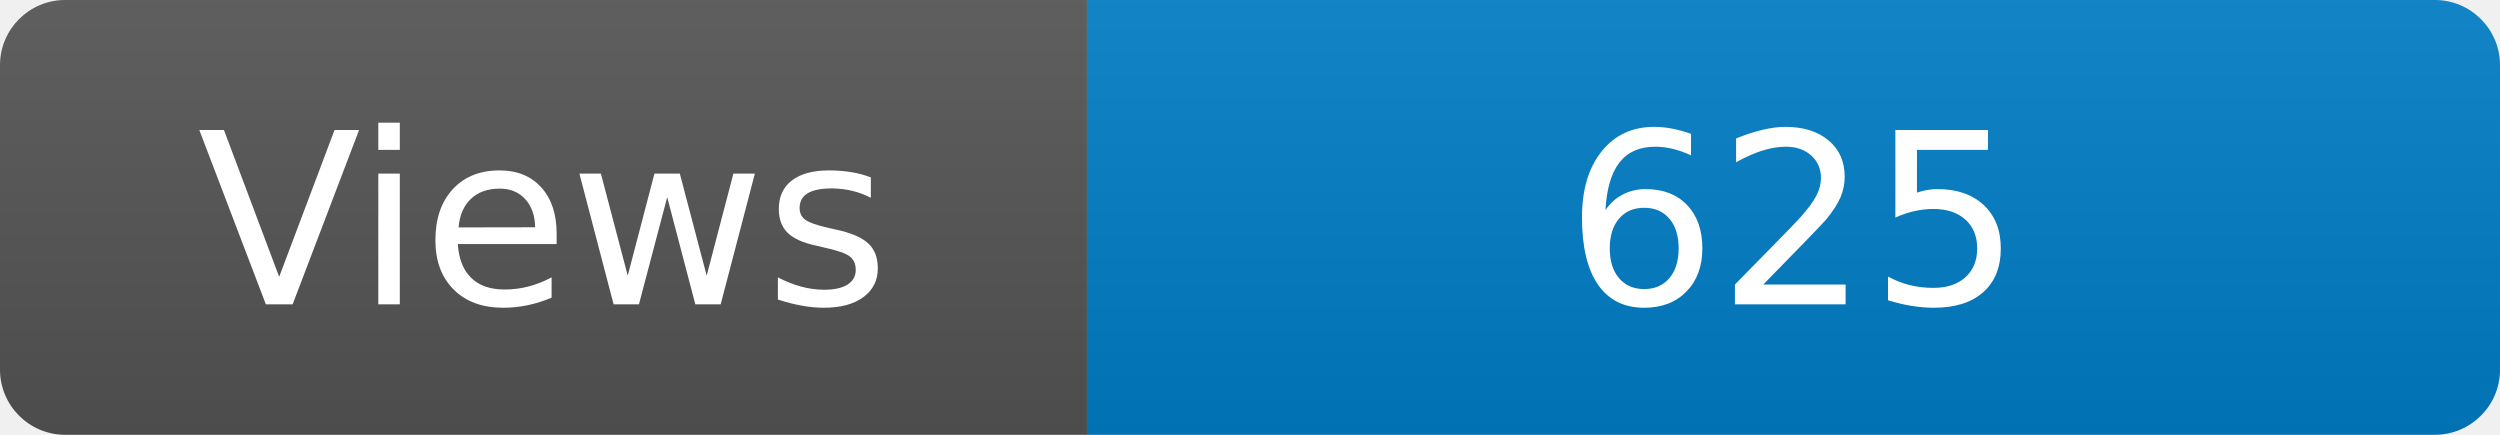
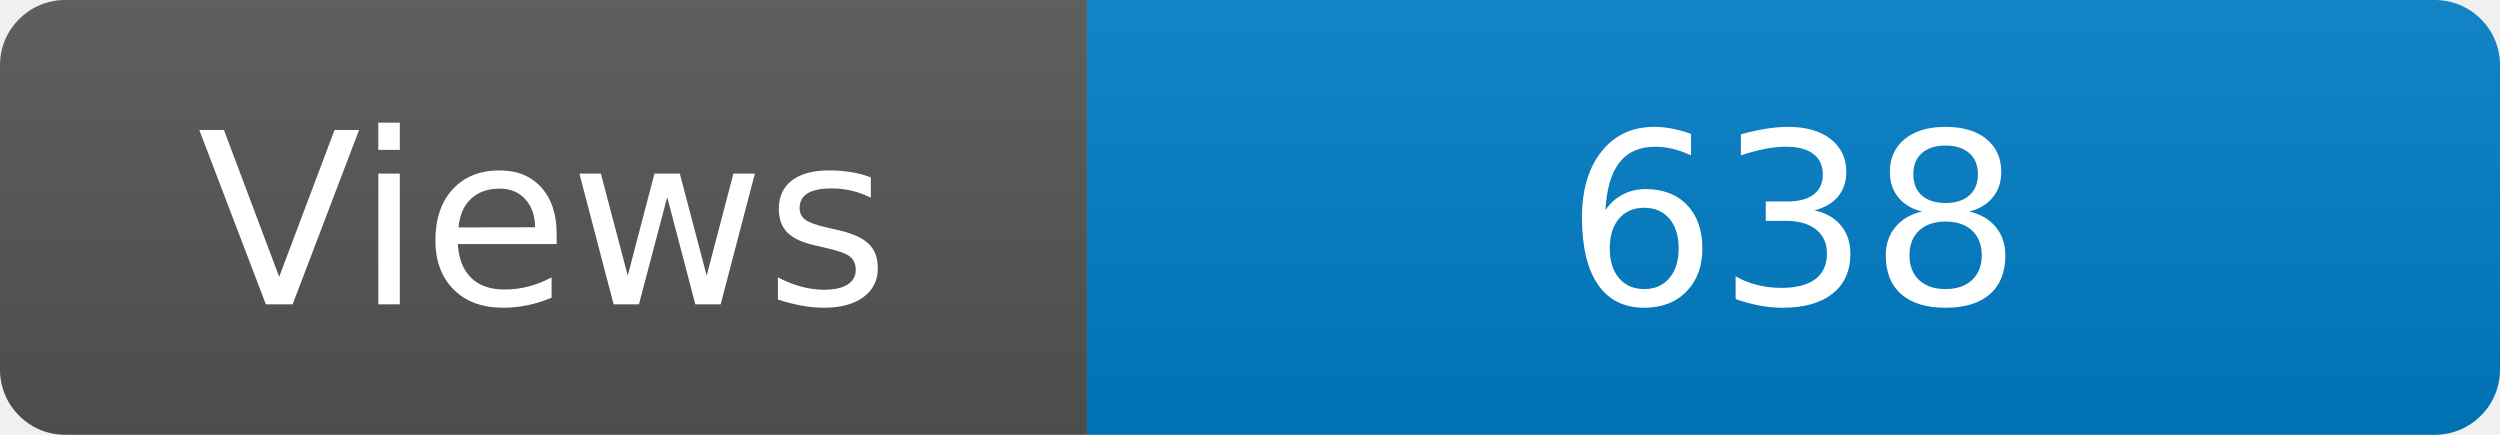
<svg xmlns="http://www.w3.org/2000/svg" width="115" height="20" role="img" aria-label="Maintained?: yes">
  <linearGradient id="s" x2="0" y2="100%">
    <stop offset="0" stop-color="#bbb" stop-opacity=".1" />
    <stop offset="1" stop-opacity=".1" />
  </linearGradient>
  <clipPath id="r">
    <rect width="115" height="20" rx="3" fill="#fff" />
  </clipPath>
  <g clip-path="url(#r)">
    <rect width="50" height="20" fill="#555" />
    <rect x="50" width="160" height="20" fill="#007ec6" />
    <rect width="115" height="20" fill="url(#s)" />
  </g>
  <g fill="#fff" text-anchor="middle" font-family="Verdana,Geneva,DejaVu Sans,sans-serif" font-size="110">
    <text x="250" y="140" transform="scale(.1)" fill="#fff">Views</text>
-     <text x="825" y="140" transform="scale(.1)" fill="#fff">625</text>
+     <text x="825" y="140" transform="scale(.1)" fill="#fff">638</text>
  </g>
</svg>
